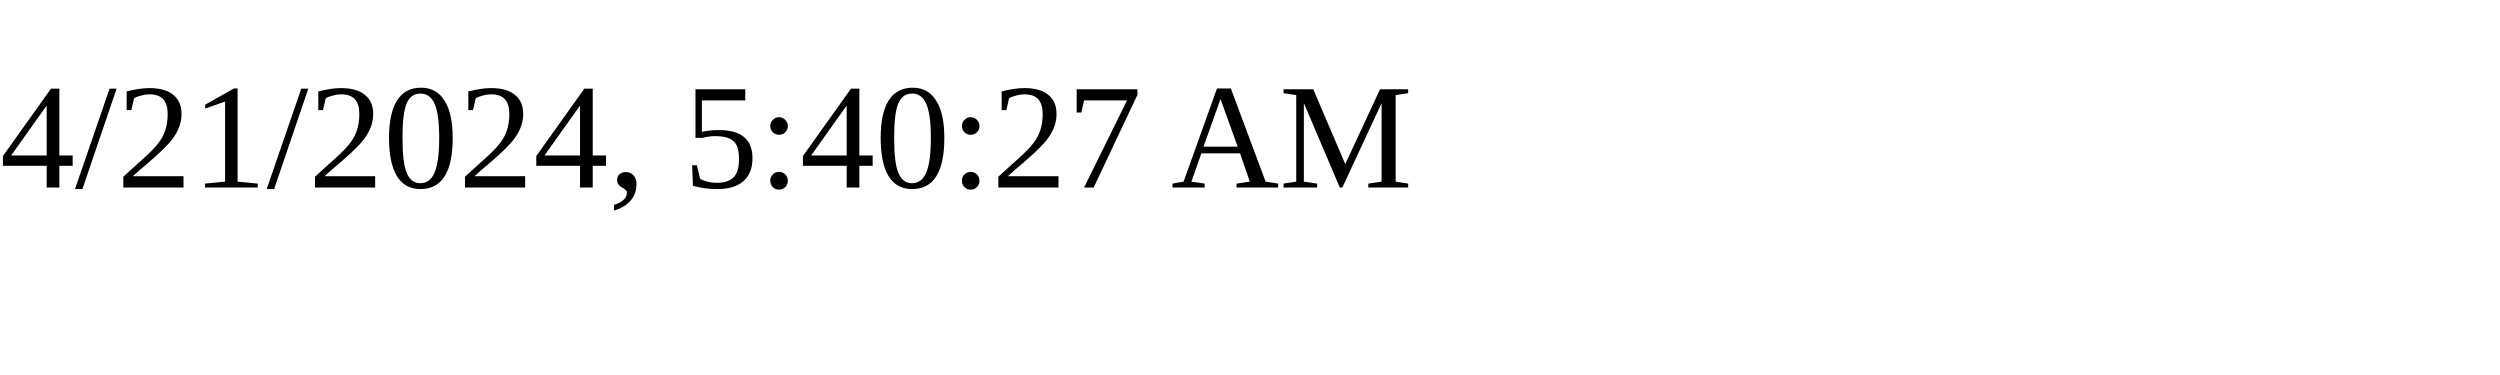
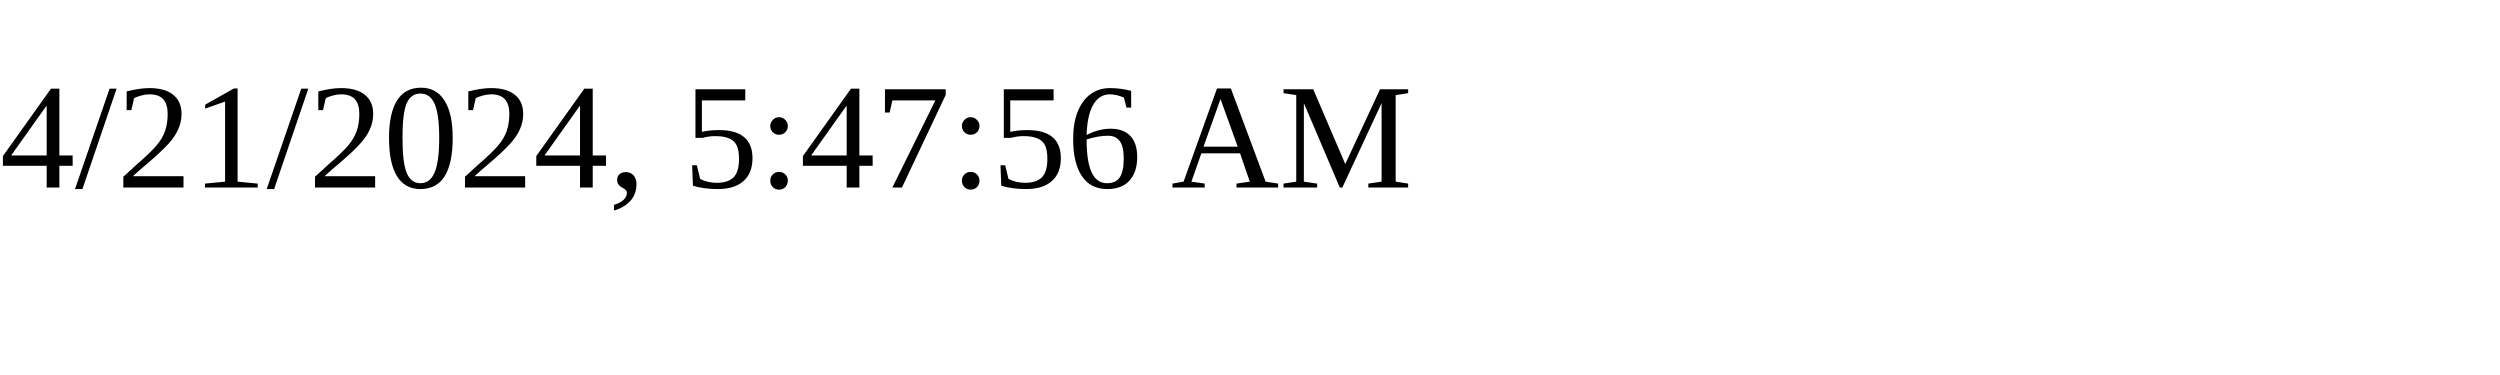
<svg xmlns="http://www.w3.org/2000/svg" height="30" width="200">
-   <text x="0" y="15">4/21/2024, 5:40:27 AM</text>
+   <text x="0" y="15">4/21/2024, 5:47:56 AM</text>
</svg>
